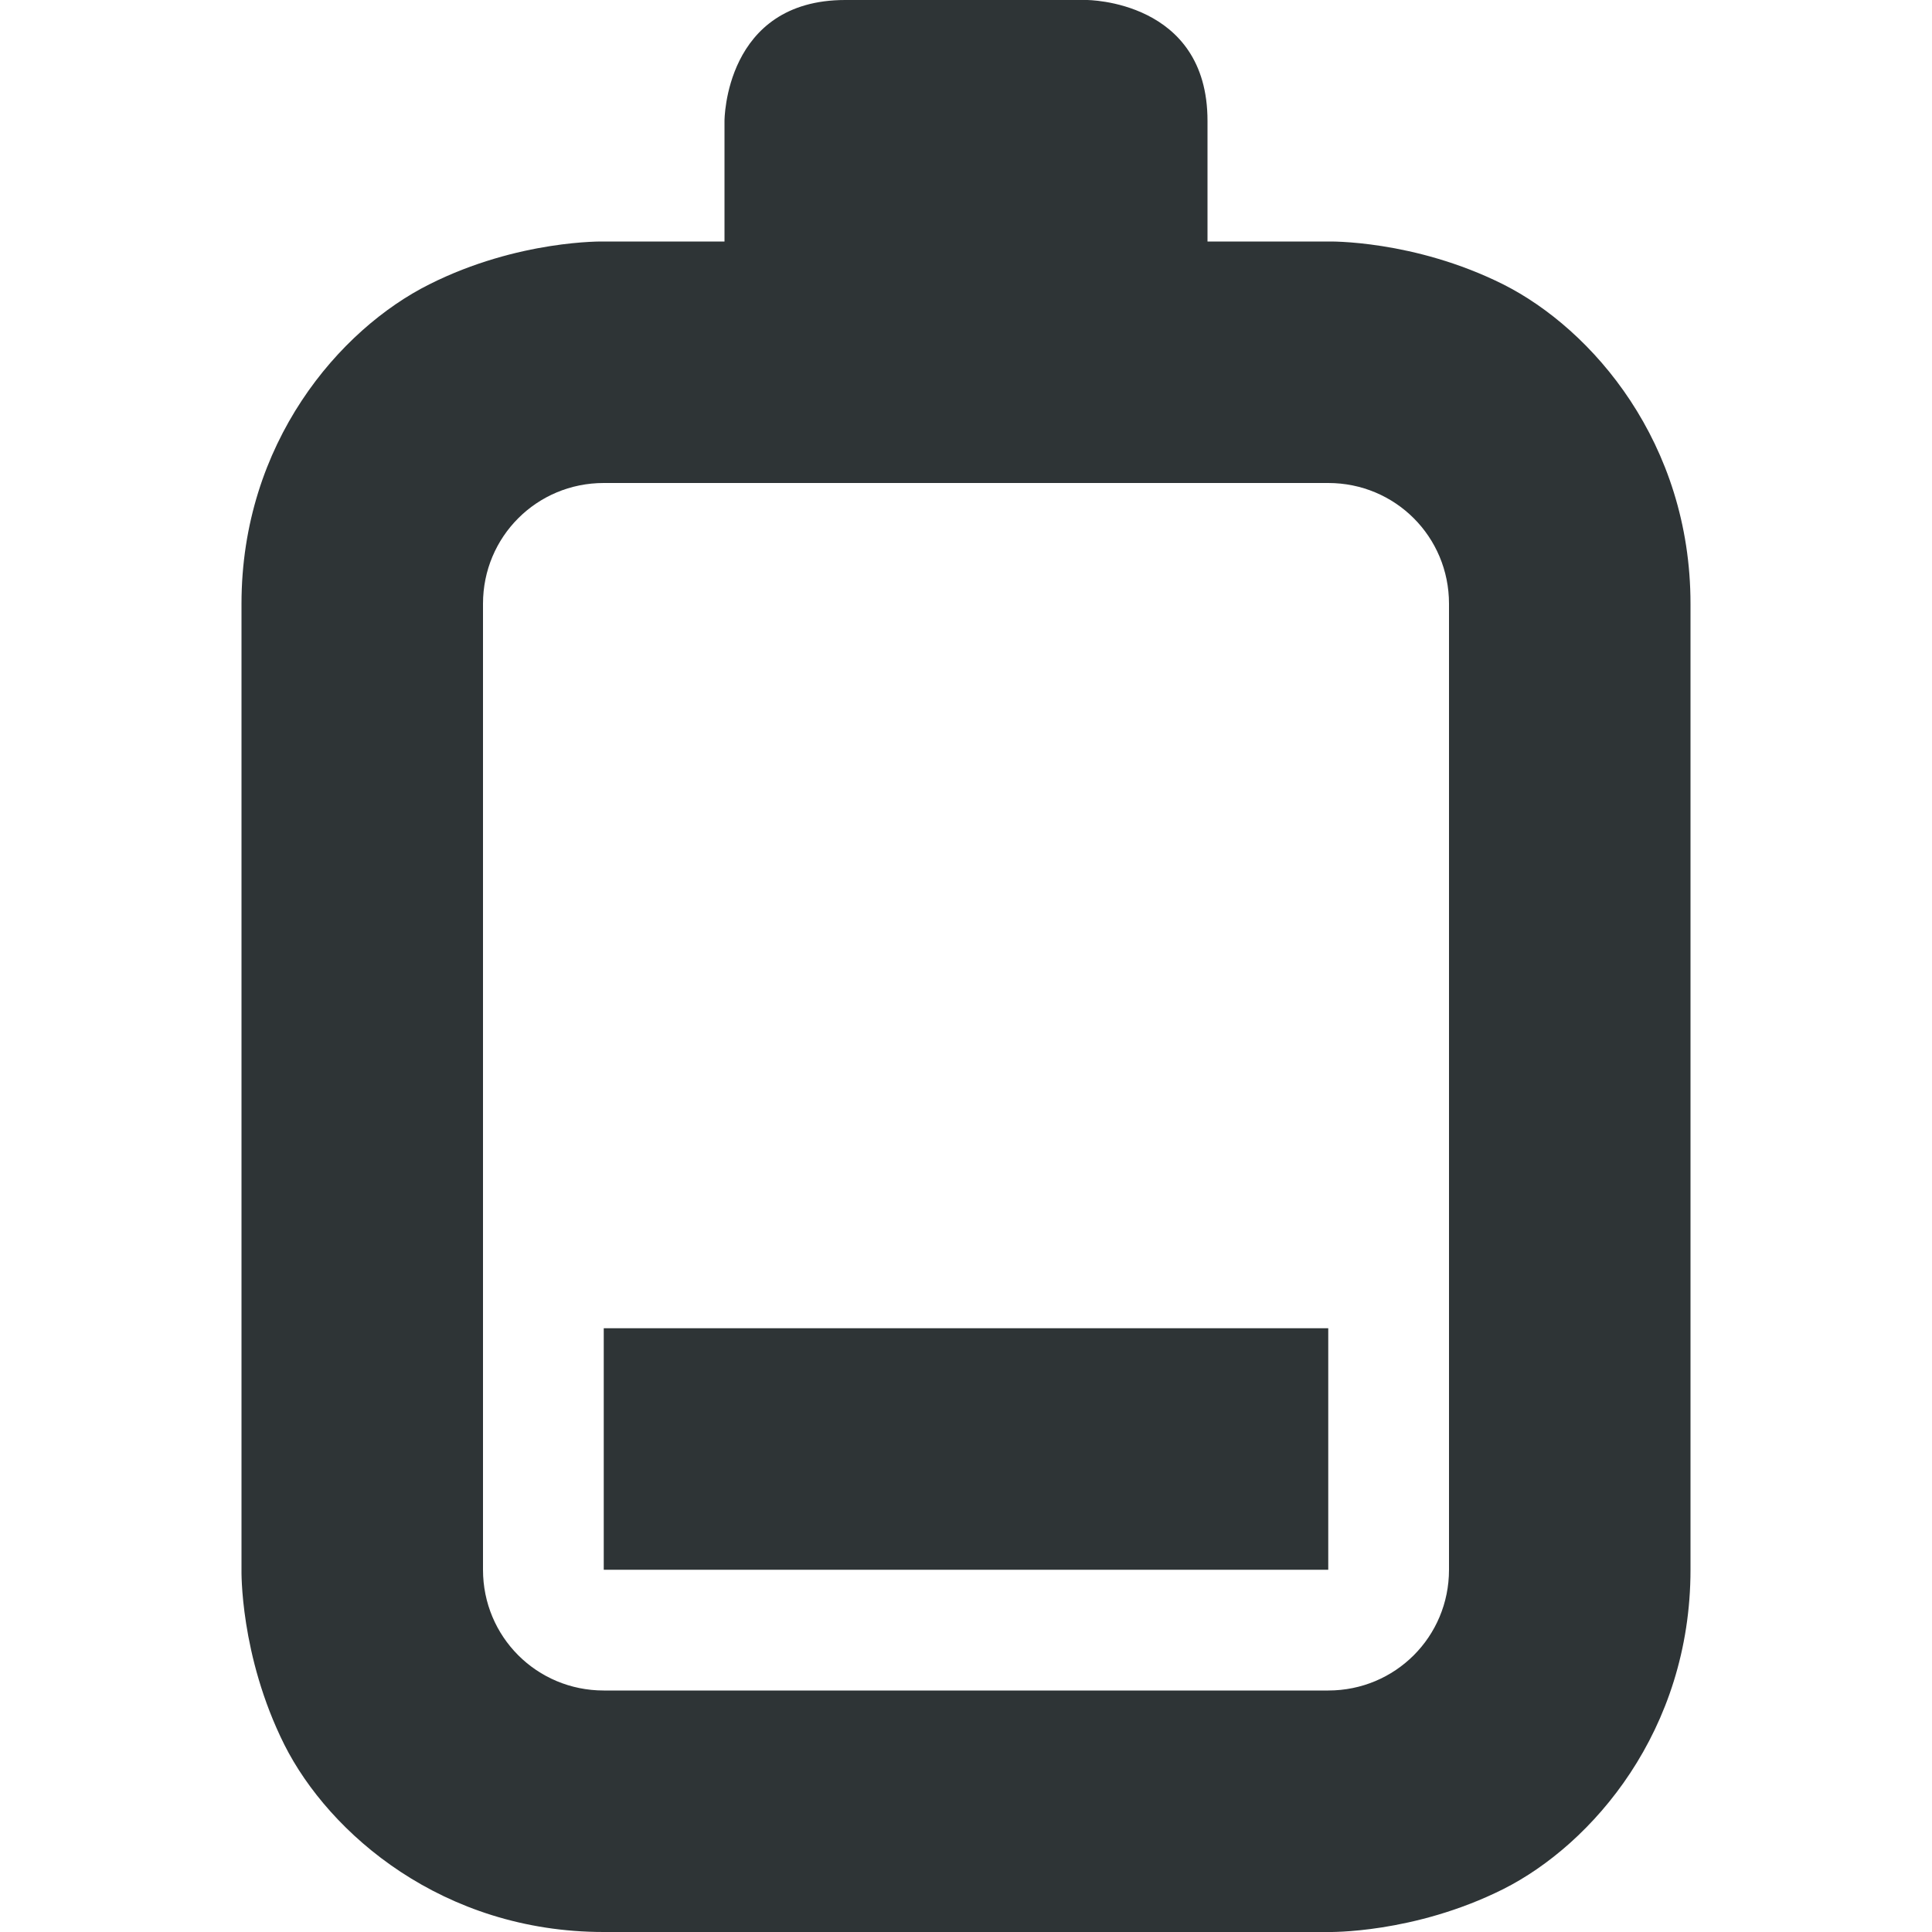
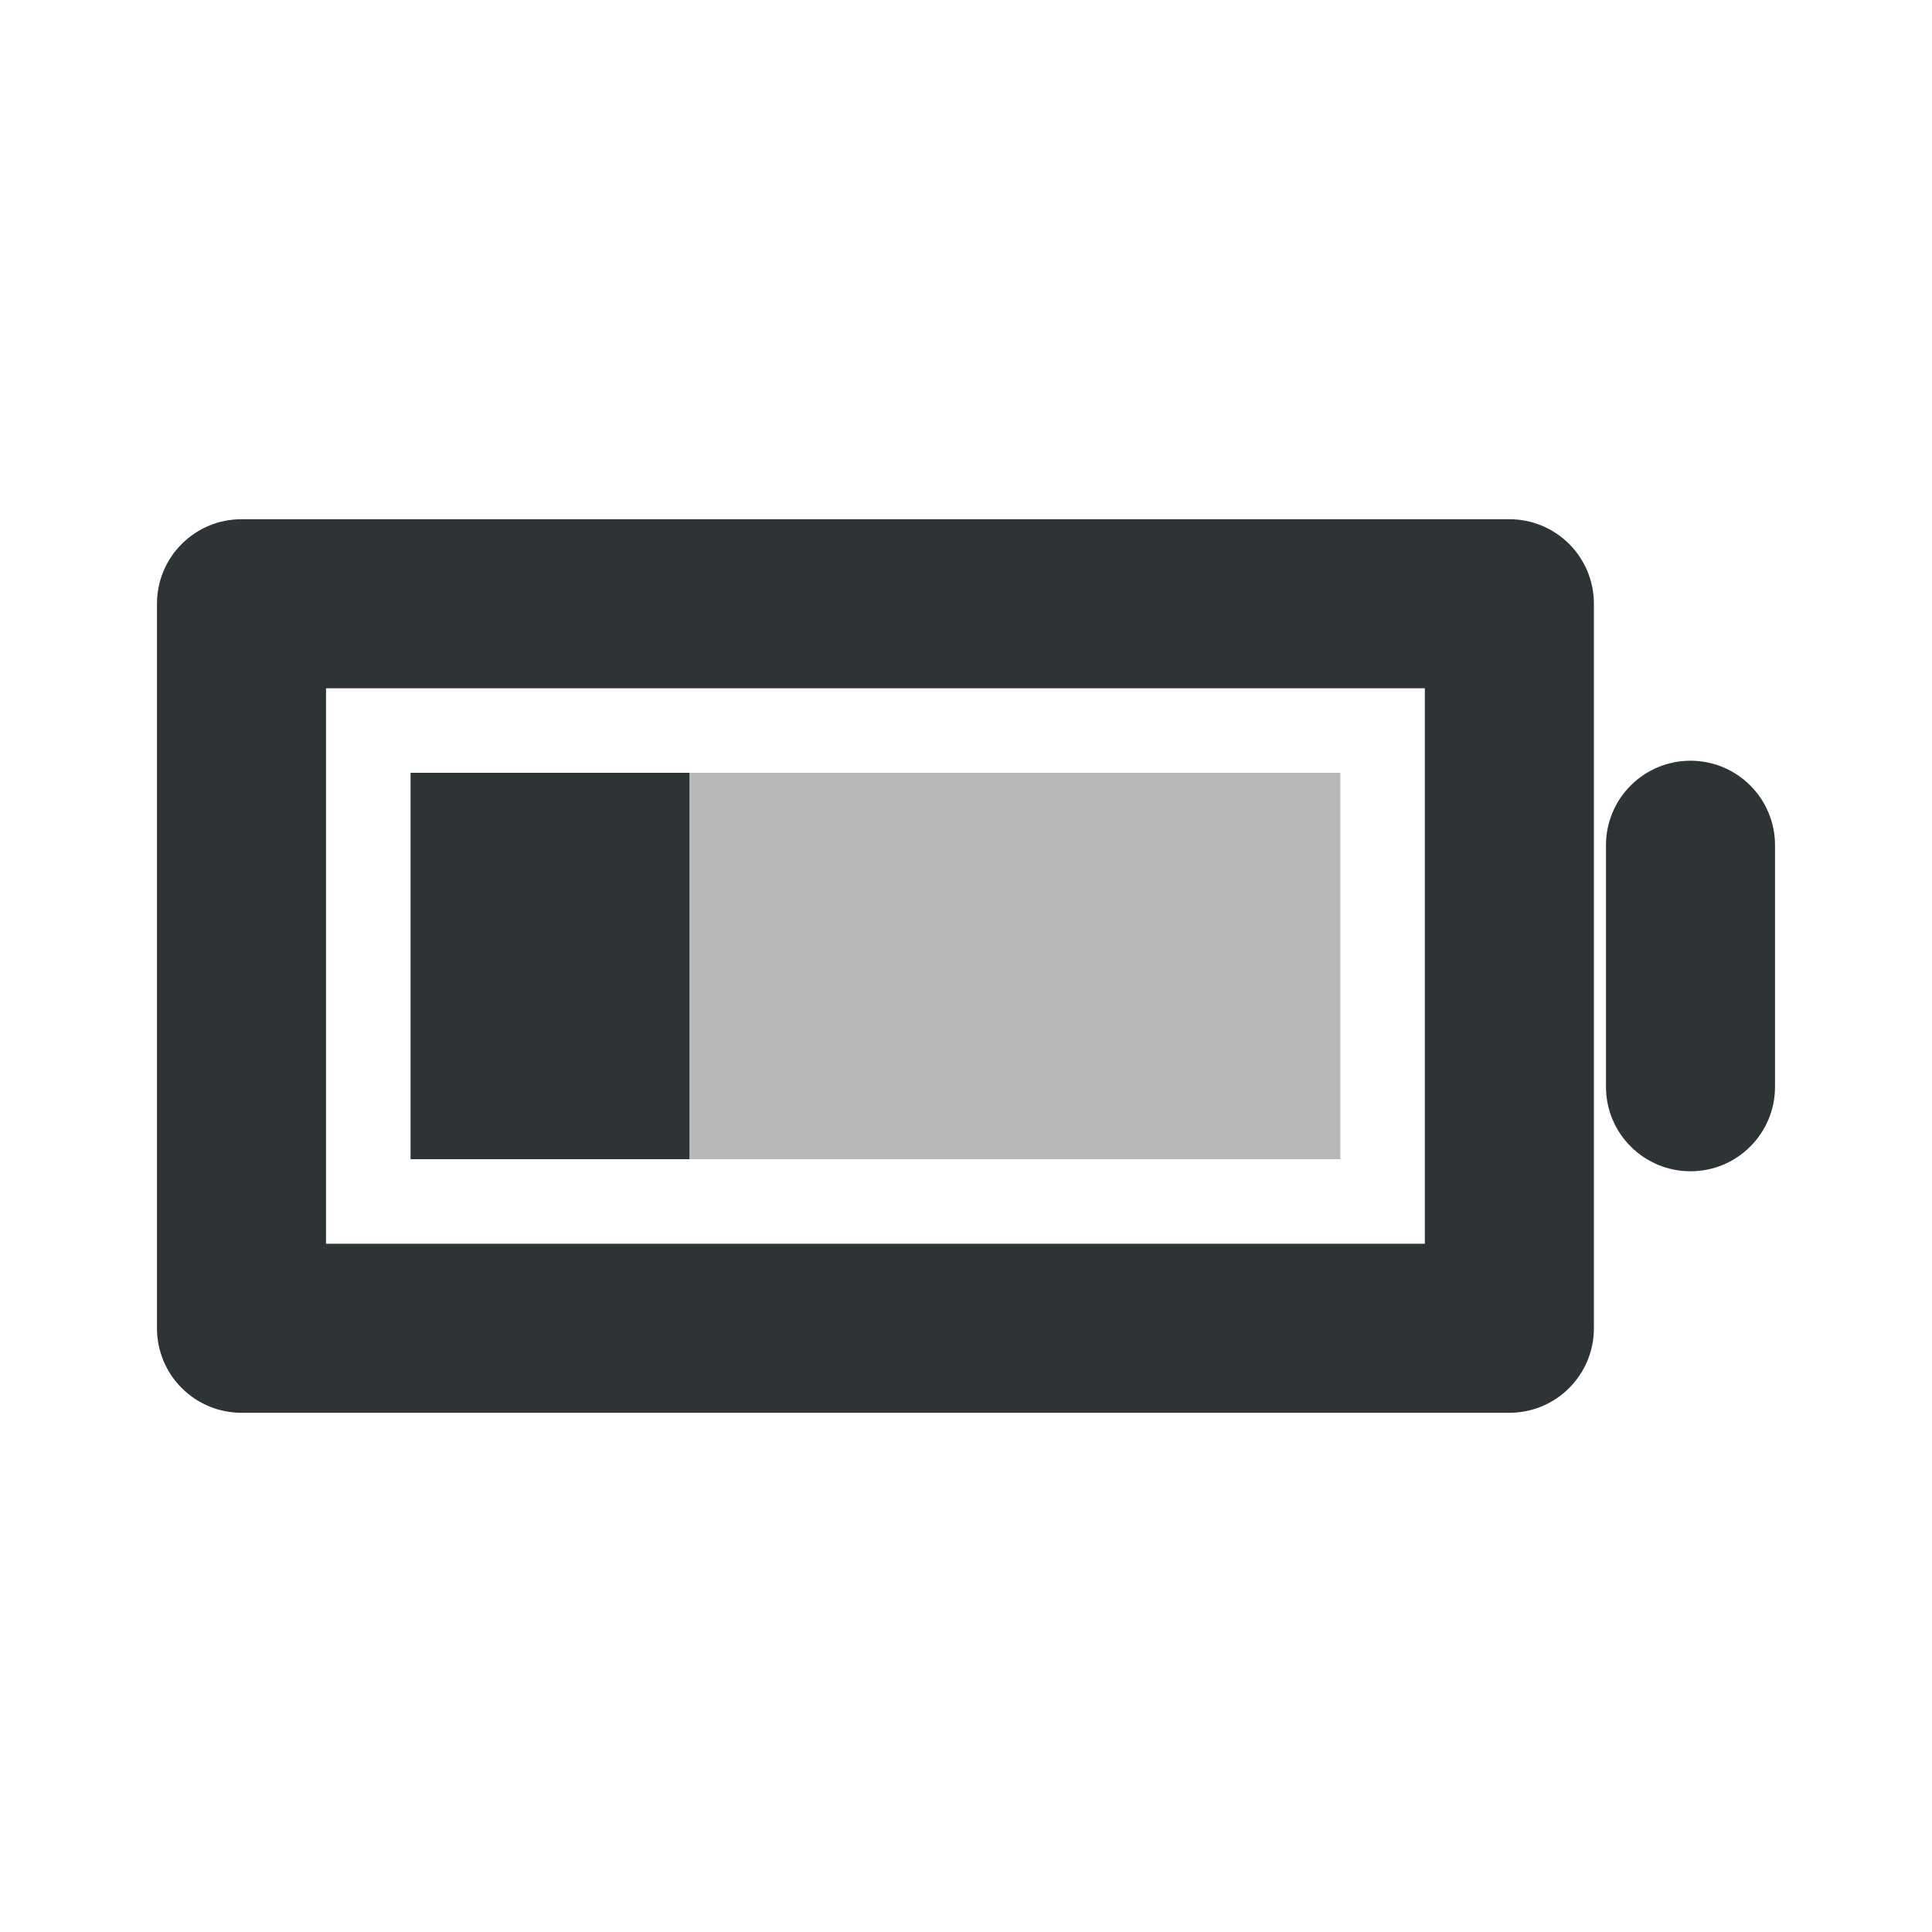
- <svg xmlns="http://www.w3.org/2000/svg" width="16px" height="16px" viewBox="0 0 16 16">
-   <path fill="#2e3436" d="M7 0C6 0 6 1 6 1v1H5s-.707-.016-1.445.355C2.812 2.727 2 3.668 2 5v8s-.016.707.355 1.449C2.727 15.188 3.668 16 5 16h6s.707.016 1.449-.355C13.188 15.273 14 14.332 14 13V5c0-1.332-.812-2.273-1.551-2.645C11.707 1.984 11 2 11 2h-1V1c0-1-1-1-1-1zm4 4c.555 0 1 .445 1 1v8c0 .555-.445 1-1 1H5c-.555 0-1-.445-1-1V5c0-.555.445-1 1-1zm-6 7v2h6v-2zm0 0" />
+ <svg xmlns="http://www.w3.org/2000/svg" width="16" height="16" viewBox="0 0 16 16">
+   <path fill="#2e3436" d="M2,4.3 L12.5,4.3 Q12.639,4.3 12.768,4.353 Q12.897,4.407 12.995,4.505 Q13.093,4.603 13.147,4.732 Q13.2,4.861 13.2,5 L13.2,11 Q13.2,11.139 13.147,11.268 Q13.093,11.397 12.995,11.495 Q12.897,11.593 12.768,11.647 Q12.639,11.7 12.5,11.7 L2,11.7 Q1.861,11.7 1.732,11.647 Q1.603,11.593 1.505,11.495 Q1.407,11.397 1.353,11.268 Q1.3,11.139 1.3,11 L1.3,5 Q1.3,4.861 1.353,4.732 Q1.407,4.603 1.505,4.505 Q1.603,4.407 1.732,4.353 Q1.861,4.3 2,4.3 Z M2.7,5.7 L2.7,10.3 L11.8,10.3 L11.8,5.7 Z M3.4,6.4 L5.71,6.4 L5.71,9.6 L3.4,9.6 Z M14.7,7 L14.7,9 Q14.7,9.139 14.647,9.268 Q14.593,9.397 14.495,9.495 Q14.397,9.593 14.268,9.647 Q14.139,9.7 14,9.7 Q13.861,9.7 13.732,9.647 Q13.603,9.593 13.505,9.495 Q13.407,9.397 13.353,9.268 Q13.3,9.139 13.3,9 L13.3,7 Q13.3,6.861 13.353,6.732 Q13.407,6.603 13.505,6.505 Q13.603,6.407 13.732,6.353 Q13.861,6.3 14,6.3 Q14.139,6.3 14.268,6.353 Q14.397,6.407 14.495,6.505 Q14.593,6.603 14.647,6.732 Q14.7,6.861 14.7,7 Z" />
+   <path fill="#2e3436" opacity="0.35" d="M5.71,6.4 L11.1,6.4 L11.1,9.6 L5.71,9.6 L5.71,6.4 Z" />
</svg>
